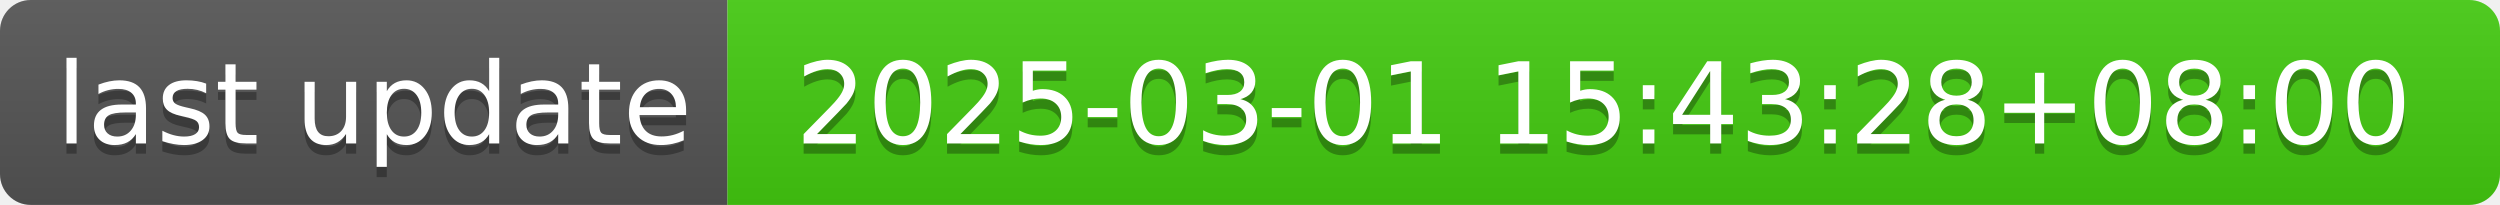
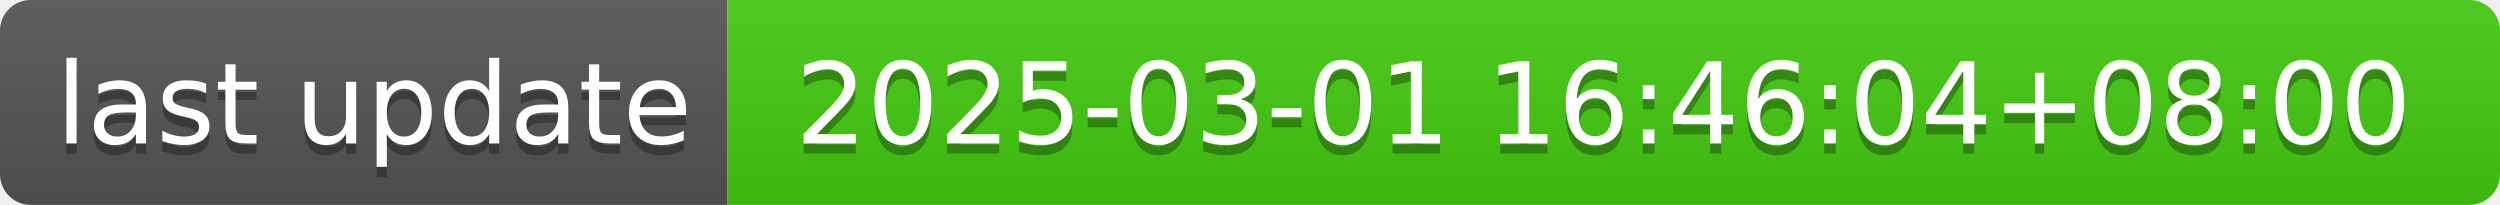
- <svg xmlns="http://www.w3.org/2000/svg" width="244" height="20" role="img" aria-label="last update: 2025-03-01 15:43:28+08:00">
+ <svg xmlns="http://www.w3.org/2000/svg" width="244" height="20" role="img" aria-label="last update: 2025-03-01 16:46:04+08:00">
  <linearGradient id="s" x2="0" y2="100%">
    <stop offset="0" stop-color="#bbb" stop-opacity=".1" />
    <stop offset="1" stop-opacity=".1" />
  </linearGradient>
  <clipPath id="r">
    <rect width="244" height="20" rx="3" fill="#fff" />
  </clipPath>
  <g clip-path="url(#r)">
    <rect width="71" height="20" fill="#555" />
    <rect x="71" width="173" height="20" fill="#4c1" />
    <rect width="244" height="20" fill="url(#s)" />
  </g>
  <g fill="#fff" text-anchor="middle" font-family="Verdana,Geneva,DejaVu Sans,sans-serif" text-rendering="geometricPrecision" font-size="110">
    <text aria-hidden="true" x="365" y="150" fill="#010101" fill-opacity=".3" transform="scale(.1)" textLength="610">last update</text>
    <text x="365" y="140" transform="scale(.1)" fill="#fff" textLength="610">last update</text>
-     <text aria-hidden="true" x="1565" y="150" fill="#010101" fill-opacity=".3" transform="scale(.1)" textLength="1630">2025-03-01 15:43:28+08:00</text>
-     <text x="1565" y="140" transform="scale(.1)" fill="#fff" textLength="1630">2025-03-01 15:43:28+08:00</text>
+     <text aria-hidden="true" x="1565" y="150" fill="#010101" fill-opacity=".3" transform="scale(.1)" textLength="1630">2025-03-01 16:46:04+08:00</text>
+     <text x="1565" y="140" transform="scale(.1)" fill="#fff" textLength="1630">2025-03-01 16:46:04+08:00</text>
  </g>
</svg>
